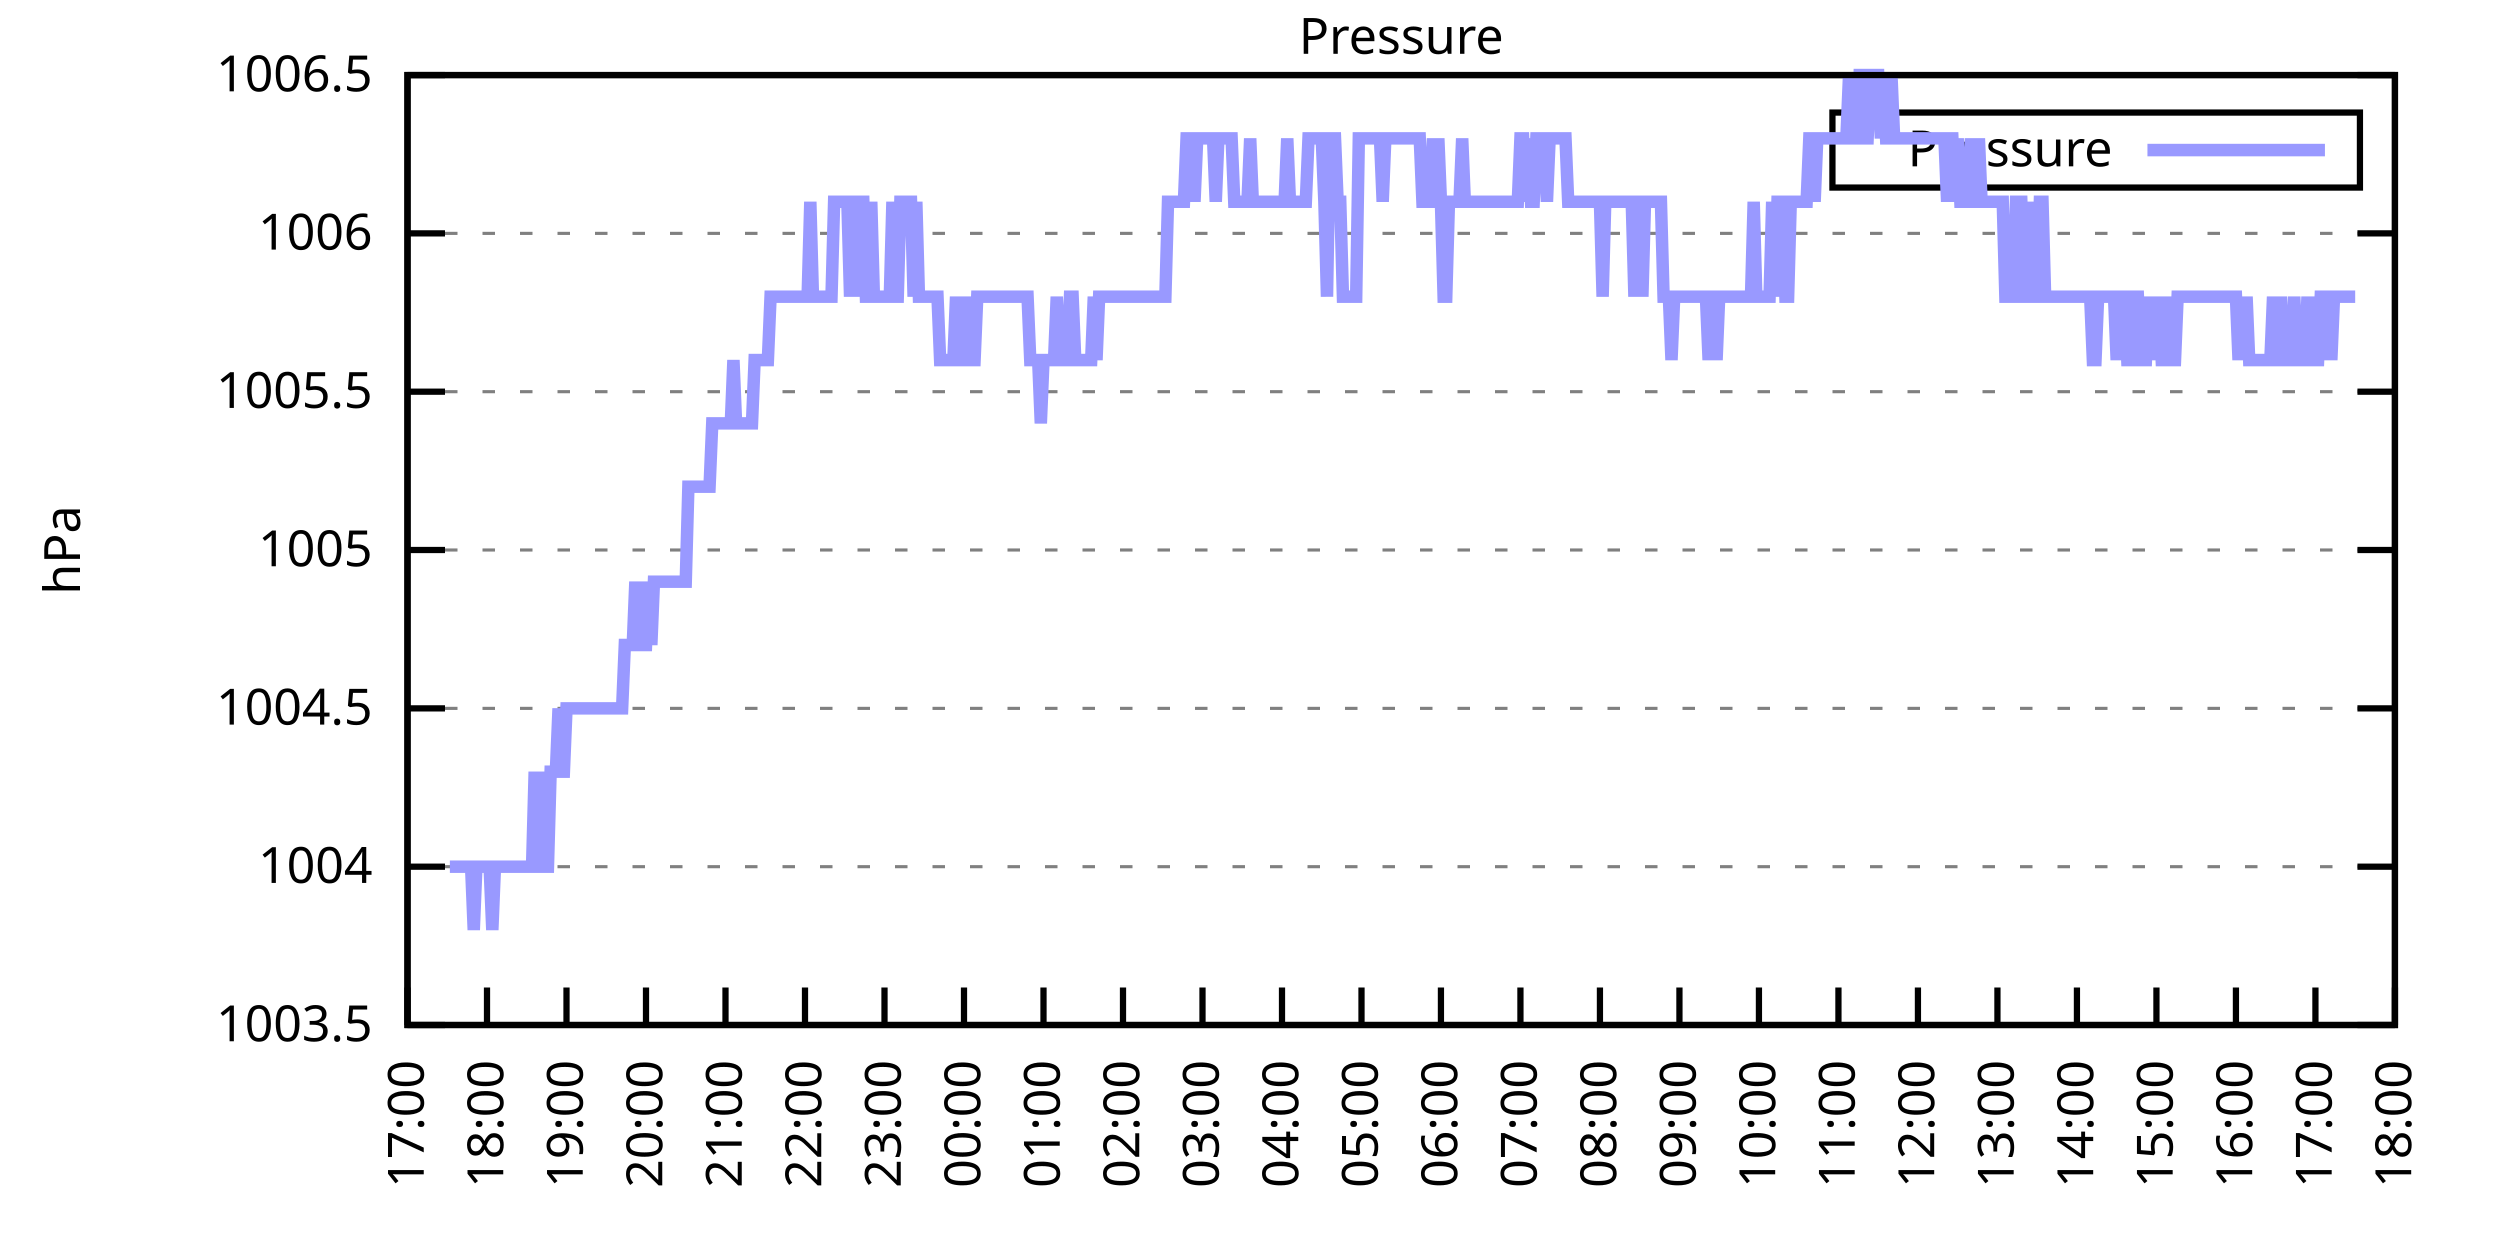
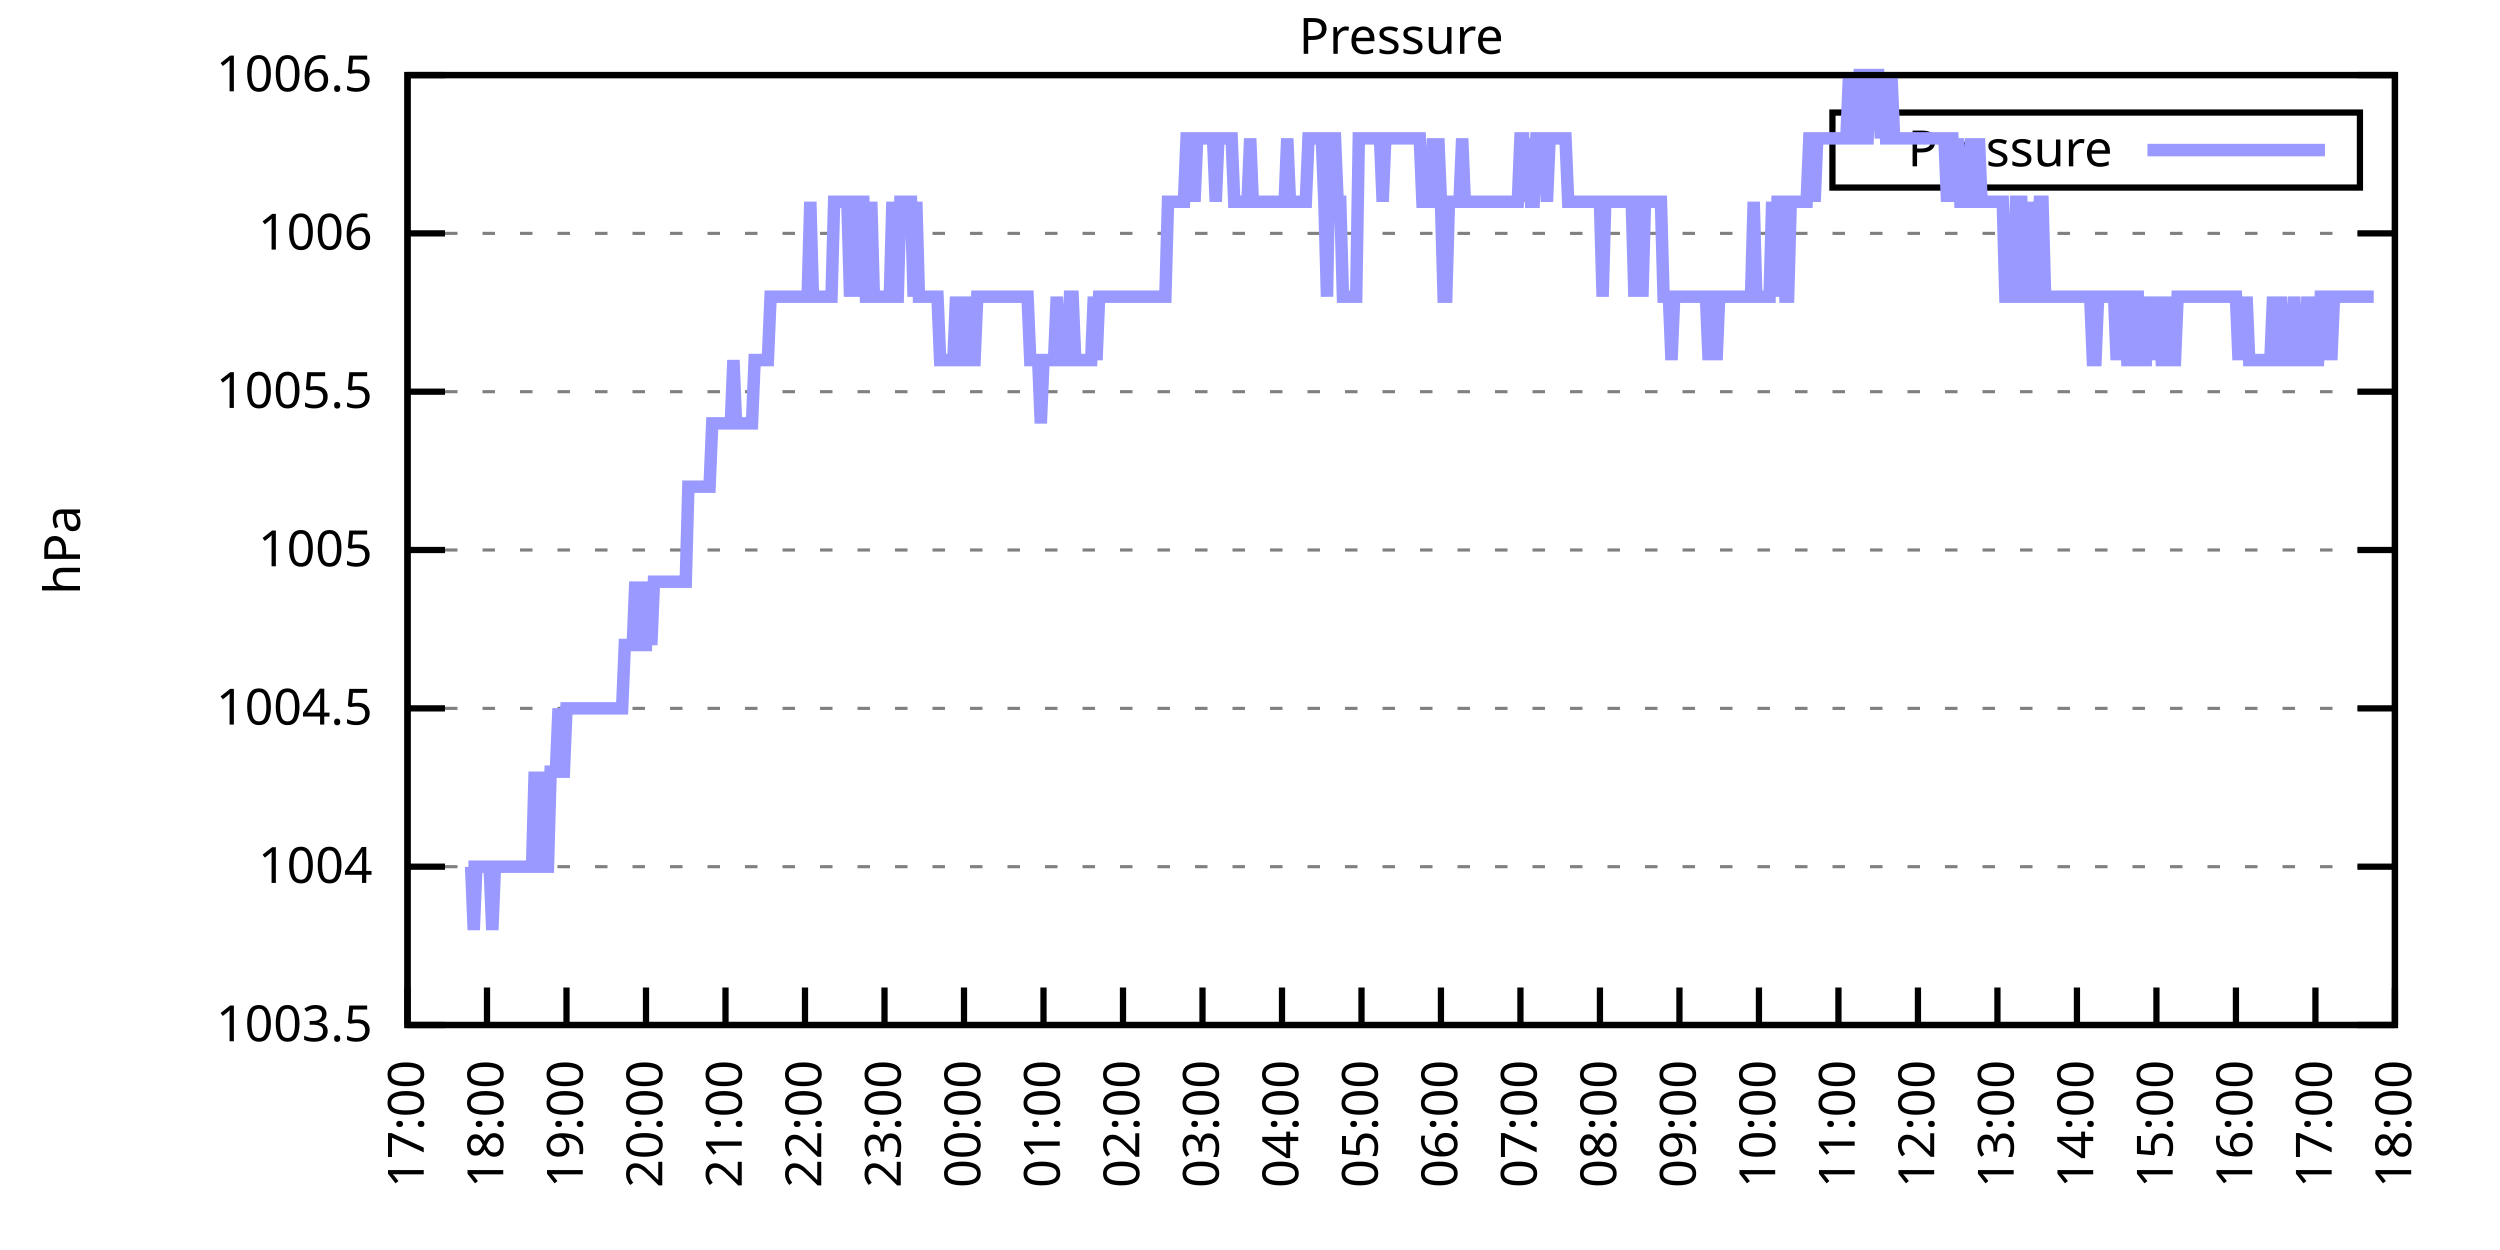
<svg xmlns="http://www.w3.org/2000/svg" xmlns:xlink="http://www.w3.org/1999/xlink" width="400" height="200" viewBox="0 0 400 200">
  <g id="gnuplot_canvas">
    <rect x="0" y="0" width="400" height="200" fill="none" />
    <defs>
      <circle id="gpDot" r="0.5" stroke-width="0.5" stroke="currentColor" />
      <path id="gpPt0" stroke-width="0.333" stroke="currentColor" d="M-1,0 h2 M0,-1 v2" />
      <path id="gpPt1" stroke-width="0.333" stroke="currentColor" d="M-1,-1 L1,1 M1,-1 L-1,1" />
      <path id="gpPt2" stroke-width="0.333" stroke="currentColor" d="M-1,0 L1,0 M0,-1 L0,1 M-1,-1 L1,1 M-1,1 L1,-1" />
      <rect id="gpPt3" stroke-width="0.333" stroke="currentColor" x="-1" y="-1" width="2" height="2" />
      <rect id="gpPt4" stroke-width="0.333" stroke="currentColor" fill="currentColor" x="-1" y="-1" width="2" height="2" />
      <circle id="gpPt5" stroke-width="0.333" stroke="currentColor" cx="0" cy="0" r="1" />
      <use xlink:href="#gpPt5" id="gpPt6" fill="currentColor" stroke="none" />
      <path id="gpPt7" stroke-width="0.333" stroke="currentColor" d="M0,-1.33 L-1.33,0.67 L1.33,0.67 z" />
      <use xlink:href="#gpPt7" id="gpPt8" fill="currentColor" stroke="none" />
      <use xlink:href="#gpPt7" id="gpPt9" stroke="currentColor" transform="rotate(180)" />
      <use xlink:href="#gpPt9" id="gpPt10" fill="currentColor" stroke="none" />
      <use xlink:href="#gpPt3" id="gpPt11" stroke="currentColor" transform="rotate(45)" />
      <use xlink:href="#gpPt11" id="gpPt12" fill="currentColor" stroke="none" />
      <path id="gpPt13" stroke-width="0.333" stroke="currentColor" d="M0,1.330 L1.265,0.411 L0.782,-1.067 L-0.782,-1.076 L-1.265,0.411 z" />
      <use xlink:href="#gpPt13" id="gpPt14" fill="currentColor" stroke="none" />
      <filter id="textbox" filterUnits="objectBoundingBox" x="0" y="0" height="1" width="1">
        <feFlood flood-color="white" flood-opacity="1" result="bgnd" />
        <feComposite in="SourceGraphic" in2="bgnd" operator="atop" />
      </filter>
      <filter id="greybox" filterUnits="objectBoundingBox" x="0" y="0" height="1" width="1">
        <feFlood flood-color="lightgrey" flood-opacity="1" result="grey" />
        <feComposite in="SourceGraphic" in2="grey" operator="atop" />
      </filter>
    </defs>
    <g fill="none" color="white" stroke="currentColor" stroke-width="1.00" stroke-linecap="butt" stroke-linejoin="miter">
</g>
    <g fill="none" color="black" stroke="currentColor" stroke-width="1.00" stroke-linecap="butt" stroke-linejoin="miter">
      <g stroke="none" shape-rendering="crispEdges">
        <polygon fill="rgb(255, 255, 255)" points="65.20,164.00 383.18,164.00 383.18,12.02 65.20,12.02 " />
      </g>
    </g>
    <g fill="none" color="black" stroke="currentColor" stroke-width="1.00" stroke-linecap="butt" stroke-linejoin="miter">
</g>
    <g fill="none" color="black" stroke="black" stroke-width="0.50" stroke-linecap="butt" stroke-linejoin="miter">
</g>
    <g fill="none" color="gray" stroke="currentColor" stroke-width="0.50" stroke-linecap="butt" stroke-linejoin="miter">
      <path stroke="gray" stroke-dasharray="2,4" class="gridline" d="M65.20,164.00 L383.19,164.00  " />
    </g>
    <g fill="none" color="gray" stroke="gray" stroke-width="1.00" stroke-linecap="butt" stroke-linejoin="miter">
</g>
    <g fill="none" color="black" stroke="currentColor" stroke-width="1.00" stroke-linecap="butt" stroke-linejoin="miter">
      <path stroke="black" d="M65.20,164.00 L71.20,164.00 M383.19,164.00 L377.19,164.00  " />
      <g transform="translate(59.60,166.60)" stroke="none" fill="black" font-family="Sans" font-size="8.00" text-anchor="end">
        <text>
          <tspan font-family="Sans"> 1003.5</tspan>
        </text>
      </g>
    </g>
    <g fill="none" color="black" stroke="currentColor" stroke-width="1.00" stroke-linecap="butt" stroke-linejoin="miter">
</g>
    <g fill="none" color="black" stroke="black" stroke-width="0.50" stroke-linecap="butt" stroke-linejoin="miter">
</g>
    <g fill="none" color="gray" stroke="currentColor" stroke-width="0.50" stroke-linecap="butt" stroke-linejoin="miter">
      <path stroke="gray" stroke-dasharray="2,4" class="gridline" d="M65.20,138.67 L383.19,138.67  " />
    </g>
    <g fill="none" color="gray" stroke="gray" stroke-width="1.00" stroke-linecap="butt" stroke-linejoin="miter">
</g>
    <g fill="none" color="black" stroke="currentColor" stroke-width="1.00" stroke-linecap="butt" stroke-linejoin="miter">
      <path stroke="black" d="M65.20,138.67 L71.20,138.67 M383.19,138.67 L377.19,138.67  " />
      <g transform="translate(59.60,141.27)" stroke="none" fill="black" font-family="Sans" font-size="8.00" text-anchor="end">
        <text>
          <tspan font-family="Sans"> 1004</tspan>
        </text>
      </g>
    </g>
    <g fill="none" color="black" stroke="currentColor" stroke-width="1.00" stroke-linecap="butt" stroke-linejoin="miter">
</g>
    <g fill="none" color="black" stroke="black" stroke-width="0.50" stroke-linecap="butt" stroke-linejoin="miter">
</g>
    <g fill="none" color="gray" stroke="currentColor" stroke-width="0.50" stroke-linecap="butt" stroke-linejoin="miter">
      <path stroke="gray" stroke-dasharray="2,4" class="gridline" d="M65.20,113.34 L383.19,113.34  " />
    </g>
    <g fill="none" color="gray" stroke="gray" stroke-width="1.00" stroke-linecap="butt" stroke-linejoin="miter">
</g>
    <g fill="none" color="black" stroke="currentColor" stroke-width="1.00" stroke-linecap="butt" stroke-linejoin="miter">
      <path stroke="black" d="M65.20,113.34 L71.20,113.34 M383.19,113.34 L377.19,113.34  " />
      <g transform="translate(59.60,115.94)" stroke="none" fill="black" font-family="Sans" font-size="8.00" text-anchor="end">
        <text>
          <tspan font-family="Sans"> 1004.5</tspan>
        </text>
      </g>
    </g>
    <g fill="none" color="black" stroke="currentColor" stroke-width="1.00" stroke-linecap="butt" stroke-linejoin="miter">
</g>
    <g fill="none" color="black" stroke="black" stroke-width="0.50" stroke-linecap="butt" stroke-linejoin="miter">
</g>
    <g fill="none" color="gray" stroke="currentColor" stroke-width="0.50" stroke-linecap="butt" stroke-linejoin="miter">
      <path stroke="gray" stroke-dasharray="2,4" class="gridline" d="M65.20,88.00 L383.19,88.00  " />
    </g>
    <g fill="none" color="gray" stroke="gray" stroke-width="1.00" stroke-linecap="butt" stroke-linejoin="miter">
</g>
    <g fill="none" color="black" stroke="currentColor" stroke-width="1.00" stroke-linecap="butt" stroke-linejoin="miter">
      <path stroke="black" d="M65.20,88.00 L71.20,88.00 M383.19,88.00 L377.19,88.00  " />
      <g transform="translate(59.60,90.60)" stroke="none" fill="black" font-family="Sans" font-size="8.00" text-anchor="end">
        <text>
          <tspan font-family="Sans"> 1005</tspan>
        </text>
      </g>
    </g>
    <g fill="none" color="black" stroke="currentColor" stroke-width="1.00" stroke-linecap="butt" stroke-linejoin="miter">
</g>
    <g fill="none" color="black" stroke="black" stroke-width="0.50" stroke-linecap="butt" stroke-linejoin="miter">
</g>
    <g fill="none" color="gray" stroke="currentColor" stroke-width="0.50" stroke-linecap="butt" stroke-linejoin="miter">
      <path stroke="gray" stroke-dasharray="2,4" class="gridline" d="M65.20,62.67 L383.19,62.67  " />
    </g>
    <g fill="none" color="gray" stroke="gray" stroke-width="1.00" stroke-linecap="butt" stroke-linejoin="miter">
</g>
    <g fill="none" color="black" stroke="currentColor" stroke-width="1.00" stroke-linecap="butt" stroke-linejoin="miter">
      <path stroke="black" d="M65.20,62.67 L71.20,62.67 M383.19,62.67 L377.19,62.67  " />
      <g transform="translate(59.60,65.27)" stroke="none" fill="black" font-family="Sans" font-size="8.00" text-anchor="end">
        <text>
          <tspan font-family="Sans"> 1005.5</tspan>
        </text>
      </g>
    </g>
    <g fill="none" color="black" stroke="currentColor" stroke-width="1.00" stroke-linecap="butt" stroke-linejoin="miter">
</g>
    <g fill="none" color="black" stroke="black" stroke-width="0.50" stroke-linecap="butt" stroke-linejoin="miter">
</g>
    <g fill="none" color="gray" stroke="currentColor" stroke-width="0.50" stroke-linecap="butt" stroke-linejoin="miter">
      <path stroke="gray" stroke-dasharray="2,4" class="gridline" d="M65.20,37.34 L383.19,37.34  " />
    </g>
    <g fill="none" color="gray" stroke="gray" stroke-width="1.00" stroke-linecap="butt" stroke-linejoin="miter">
</g>
    <g fill="none" color="black" stroke="currentColor" stroke-width="1.00" stroke-linecap="butt" stroke-linejoin="miter">
      <path stroke="black" d="M65.20,37.34 L71.20,37.34 M383.19,37.34 L377.19,37.34  " />
      <g transform="translate(59.60,39.94)" stroke="none" fill="black" font-family="Sans" font-size="8.00" text-anchor="end">
        <text>
          <tspan font-family="Sans"> 1006</tspan>
        </text>
      </g>
    </g>
    <g fill="none" color="black" stroke="currentColor" stroke-width="1.00" stroke-linecap="butt" stroke-linejoin="miter">
</g>
    <g fill="none" color="black" stroke="black" stroke-width="0.50" stroke-linecap="butt" stroke-linejoin="miter">
</g>
    <g fill="none" color="gray" stroke="currentColor" stroke-width="0.50" stroke-linecap="butt" stroke-linejoin="miter">
      <path stroke="gray" stroke-dasharray="2,4" class="gridline" d="M65.20,12.01 L383.19,12.01  " />
    </g>
    <g fill="none" color="gray" stroke="gray" stroke-width="1.00" stroke-linecap="butt" stroke-linejoin="miter">
</g>
    <g fill="none" color="black" stroke="currentColor" stroke-width="1.00" stroke-linecap="butt" stroke-linejoin="miter">
      <path stroke="black" d="M65.20,12.01 L71.20,12.01 M383.19,12.01 L377.19,12.01  " />
      <g transform="translate(59.60,14.61)" stroke="none" fill="black" font-family="Sans" font-size="8.00" text-anchor="end">
        <text>
          <tspan font-family="Sans"> 1006.5</tspan>
        </text>
      </g>
    </g>
    <g fill="none" color="black" stroke="currentColor" stroke-width="1.00" stroke-linecap="butt" stroke-linejoin="miter">
      <path stroke="black" d="M65.20,164.00 L65.20,158.00  " />
      <g transform="translate(67.80,169.60) rotate(270.00)" stroke="none" fill="black" font-family="Sans" font-size="8.00" text-anchor="end">
        <text>
          <tspan font-family="Sans">17:00</tspan>
        </text>
      </g>
    </g>
    <g fill="none" color="black" stroke="currentColor" stroke-width="1.00" stroke-linecap="butt" stroke-linejoin="miter">
      <path stroke="black" d="M77.92,164.00 L77.92,158.00  " />
      <g transform="translate(80.52,169.60) rotate(270.00)" stroke="none" fill="black" font-family="Sans" font-size="8.00" text-anchor="end">
        <text>
          <tspan font-family="Sans">18:00</tspan>
        </text>
      </g>
    </g>
    <g fill="none" color="black" stroke="currentColor" stroke-width="1.00" stroke-linecap="butt" stroke-linejoin="miter">
      <path stroke="black" d="M90.64,164.00 L90.64,158.00  " />
      <g transform="translate(93.24,169.60) rotate(270.00)" stroke="none" fill="black" font-family="Sans" font-size="8.00" text-anchor="end">
        <text>
          <tspan font-family="Sans">19:00</tspan>
        </text>
      </g>
    </g>
    <g fill="none" color="black" stroke="currentColor" stroke-width="1.00" stroke-linecap="butt" stroke-linejoin="miter">
      <path stroke="black" d="M103.36,164.00 L103.36,158.00  " />
      <g transform="translate(105.96,169.60) rotate(270.00)" stroke="none" fill="black" font-family="Sans" font-size="8.00" text-anchor="end">
        <text>
          <tspan font-family="Sans">20:00</tspan>
        </text>
      </g>
    </g>
    <g fill="none" color="black" stroke="currentColor" stroke-width="1.00" stroke-linecap="butt" stroke-linejoin="miter">
      <path stroke="black" d="M116.08,164.00 L116.08,158.00  " />
      <g transform="translate(118.68,169.60) rotate(270.00)" stroke="none" fill="black" font-family="Sans" font-size="8.00" text-anchor="end">
        <text>
          <tspan font-family="Sans">21:00</tspan>
        </text>
      </g>
    </g>
    <g fill="none" color="black" stroke="currentColor" stroke-width="1.00" stroke-linecap="butt" stroke-linejoin="miter">
      <path stroke="black" d="M128.80,164.00 L128.80,158.00  " />
      <g transform="translate(131.40,169.60) rotate(270.00)" stroke="none" fill="black" font-family="Sans" font-size="8.00" text-anchor="end">
        <text>
          <tspan font-family="Sans">22:00</tspan>
        </text>
      </g>
    </g>
    <g fill="none" color="black" stroke="currentColor" stroke-width="1.00" stroke-linecap="butt" stroke-linejoin="miter">
      <path stroke="black" d="M141.52,164.00 L141.52,158.00  " />
      <g transform="translate(144.12,169.60) rotate(270.00)" stroke="none" fill="black" font-family="Sans" font-size="8.00" text-anchor="end">
        <text>
          <tspan font-family="Sans">23:00</tspan>
        </text>
      </g>
    </g>
    <g fill="none" color="black" stroke="currentColor" stroke-width="1.00" stroke-linecap="butt" stroke-linejoin="miter">
      <path stroke="black" d="M154.24,164.00 L154.24,158.00  " />
      <g transform="translate(156.84,169.60) rotate(270.00)" stroke="none" fill="black" font-family="Sans" font-size="8.00" text-anchor="end">
        <text>
          <tspan font-family="Sans">00:00</tspan>
        </text>
      </g>
    </g>
    <g fill="none" color="black" stroke="currentColor" stroke-width="1.00" stroke-linecap="butt" stroke-linejoin="miter">
      <path stroke="black" d="M166.96,164.00 L166.96,158.00  " />
      <g transform="translate(169.56,169.60) rotate(270.00)" stroke="none" fill="black" font-family="Sans" font-size="8.00" text-anchor="end">
        <text>
          <tspan font-family="Sans">01:00</tspan>
        </text>
      </g>
    </g>
    <g fill="none" color="black" stroke="currentColor" stroke-width="1.00" stroke-linecap="butt" stroke-linejoin="miter">
      <path stroke="black" d="M179.68,164.00 L179.68,158.00  " />
      <g transform="translate(182.28,169.60) rotate(270.00)" stroke="none" fill="black" font-family="Sans" font-size="8.00" text-anchor="end">
        <text>
          <tspan font-family="Sans">02:00</tspan>
        </text>
      </g>
    </g>
    <g fill="none" color="black" stroke="currentColor" stroke-width="1.00" stroke-linecap="butt" stroke-linejoin="miter">
      <path stroke="black" d="M192.40,164.00 L192.40,158.00  " />
      <g transform="translate(195.00,169.60) rotate(270.00)" stroke="none" fill="black" font-family="Sans" font-size="8.00" text-anchor="end">
        <text>
          <tspan font-family="Sans">03:00</tspan>
        </text>
      </g>
    </g>
    <g fill="none" color="black" stroke="currentColor" stroke-width="1.00" stroke-linecap="butt" stroke-linejoin="miter">
      <path stroke="black" d="M205.12,164.00 L205.12,158.00  " />
      <g transform="translate(207.72,169.60) rotate(270.00)" stroke="none" fill="black" font-family="Sans" font-size="8.00" text-anchor="end">
        <text>
          <tspan font-family="Sans">04:00</tspan>
        </text>
      </g>
    </g>
    <g fill="none" color="black" stroke="currentColor" stroke-width="1.00" stroke-linecap="butt" stroke-linejoin="miter">
      <path stroke="black" d="M217.84,164.00 L217.84,158.00  " />
      <g transform="translate(220.44,169.60) rotate(270.00)" stroke="none" fill="black" font-family="Sans" font-size="8.00" text-anchor="end">
        <text>
          <tspan font-family="Sans">05:00</tspan>
        </text>
      </g>
    </g>
    <g fill="none" color="black" stroke="currentColor" stroke-width="1.00" stroke-linecap="butt" stroke-linejoin="miter">
      <path stroke="black" d="M230.55,164.00 L230.55,158.00  " />
      <g transform="translate(233.15,169.60) rotate(270.00)" stroke="none" fill="black" font-family="Sans" font-size="8.00" text-anchor="end">
        <text>
          <tspan font-family="Sans">06:00</tspan>
        </text>
      </g>
    </g>
    <g fill="none" color="black" stroke="currentColor" stroke-width="1.00" stroke-linecap="butt" stroke-linejoin="miter">
      <path stroke="black" d="M243.27,164.00 L243.27,158.00  " />
      <g transform="translate(245.87,169.60) rotate(270.00)" stroke="none" fill="black" font-family="Sans" font-size="8.00" text-anchor="end">
        <text>
          <tspan font-family="Sans">07:00</tspan>
        </text>
      </g>
    </g>
    <g fill="none" color="black" stroke="currentColor" stroke-width="1.00" stroke-linecap="butt" stroke-linejoin="miter">
      <path stroke="black" d="M255.99,164.00 L255.99,158.00  " />
      <g transform="translate(258.59,169.60) rotate(270.00)" stroke="none" fill="black" font-family="Sans" font-size="8.00" text-anchor="end">
        <text>
          <tspan font-family="Sans">08:00</tspan>
        </text>
      </g>
    </g>
    <g fill="none" color="black" stroke="currentColor" stroke-width="1.00" stroke-linecap="butt" stroke-linejoin="miter">
      <path stroke="black" d="M268.71,164.00 L268.71,158.00  " />
      <g transform="translate(271.31,169.60) rotate(270.00)" stroke="none" fill="black" font-family="Sans" font-size="8.00" text-anchor="end">
        <text>
          <tspan font-family="Sans">09:00</tspan>
        </text>
      </g>
    </g>
    <g fill="none" color="black" stroke="currentColor" stroke-width="1.00" stroke-linecap="butt" stroke-linejoin="miter">
      <path stroke="black" d="M281.43,164.00 L281.43,158.00  " />
      <g transform="translate(284.03,169.60) rotate(270.00)" stroke="none" fill="black" font-family="Sans" font-size="8.00" text-anchor="end">
        <text>
          <tspan font-family="Sans">10:00</tspan>
        </text>
      </g>
    </g>
    <g fill="none" color="black" stroke="currentColor" stroke-width="1.00" stroke-linecap="butt" stroke-linejoin="miter">
      <path stroke="black" d="M294.15,164.00 L294.15,158.00  " />
      <g transform="translate(296.75,169.60) rotate(270.00)" stroke="none" fill="black" font-family="Sans" font-size="8.00" text-anchor="end">
        <text>
          <tspan font-family="Sans">11:00</tspan>
        </text>
      </g>
    </g>
    <g fill="none" color="black" stroke="currentColor" stroke-width="1.00" stroke-linecap="butt" stroke-linejoin="miter">
      <path stroke="black" d="M306.87,164.00 L306.87,158.00  " />
      <g transform="translate(309.47,169.60) rotate(270.00)" stroke="none" fill="black" font-family="Sans" font-size="8.00" text-anchor="end">
        <text>
          <tspan font-family="Sans">12:00</tspan>
        </text>
      </g>
    </g>
    <g fill="none" color="black" stroke="currentColor" stroke-width="1.00" stroke-linecap="butt" stroke-linejoin="miter">
      <path stroke="black" d="M319.59,164.00 L319.59,158.00  " />
      <g transform="translate(322.19,169.60) rotate(270.00)" stroke="none" fill="black" font-family="Sans" font-size="8.00" text-anchor="end">
        <text>
          <tspan font-family="Sans">13:00</tspan>
        </text>
      </g>
    </g>
    <g fill="none" color="black" stroke="currentColor" stroke-width="1.00" stroke-linecap="butt" stroke-linejoin="miter">
      <path stroke="black" d="M332.31,164.00 L332.31,158.00  " />
      <g transform="translate(334.91,169.60) rotate(270.00)" stroke="none" fill="black" font-family="Sans" font-size="8.00" text-anchor="end">
        <text>
          <tspan font-family="Sans">14:00</tspan>
        </text>
      </g>
    </g>
    <g fill="none" color="black" stroke="currentColor" stroke-width="1.00" stroke-linecap="butt" stroke-linejoin="miter">
      <path stroke="black" d="M345.03,164.00 L345.03,158.00  " />
      <g transform="translate(347.63,169.60) rotate(270.00)" stroke="none" fill="black" font-family="Sans" font-size="8.00" text-anchor="end">
        <text>
          <tspan font-family="Sans">15:00</tspan>
        </text>
      </g>
    </g>
    <g fill="none" color="black" stroke="currentColor" stroke-width="1.00" stroke-linecap="butt" stroke-linejoin="miter">
      <path stroke="black" d="M357.75,164.00 L357.75,158.00  " />
      <g transform="translate(360.35,169.60) rotate(270.00)" stroke="none" fill="black" font-family="Sans" font-size="8.00" text-anchor="end">
        <text>
          <tspan font-family="Sans">16:00</tspan>
        </text>
      </g>
    </g>
    <g fill="none" color="black" stroke="currentColor" stroke-width="1.00" stroke-linecap="butt" stroke-linejoin="miter">
      <path stroke="black" d="M370.47,164.00 L370.47,158.00  " />
      <g transform="translate(373.07,169.60) rotate(270.00)" stroke="none" fill="black" font-family="Sans" font-size="8.00" text-anchor="end">
        <text>
          <tspan font-family="Sans">17:00</tspan>
        </text>
      </g>
    </g>
    <g fill="none" color="black" stroke="currentColor" stroke-width="1.00" stroke-linecap="butt" stroke-linejoin="miter">
      <path stroke="black" d="M383.19,164.00 L383.19,158.00  " />
      <g transform="translate(385.79,169.60) rotate(270.00)" stroke="none" fill="black" font-family="Sans" font-size="8.00" text-anchor="end">
        <text>
          <tspan font-family="Sans">18:00</tspan>
        </text>
      </g>
    </g>
    <g fill="none" color="black" stroke="currentColor" stroke-width="1.00" stroke-linecap="butt" stroke-linejoin="miter">
</g>
    <g fill="none" color="black" stroke="currentColor" stroke-width="1.00" stroke-linecap="butt" stroke-linejoin="miter">
      <path stroke="black" d="M65.20,12.01 L65.20,164.00 L383.19,164.00 L383.19,12.01 L65.20,12.01 Z  " />
    </g>
    <g fill="none" color="black" stroke="currentColor" stroke-width="1.00" stroke-linecap="butt" stroke-linejoin="miter">
</g>
    <g fill="none" color="black" stroke="currentColor" stroke-width="1.00" stroke-linecap="butt" stroke-linejoin="miter">
      <path stroke="black" d="M293.19,30.01 L293.19,18.01 L377.59,18.01 L377.59,30.01 L293.19,30.01 Z  " />
    </g>
    <g id="Pressure_plot_1">
      <g fill="none" color="white" stroke="black" stroke-width="2.00" stroke-linecap="butt" stroke-linejoin="miter">
</g>
      <g fill="none" color="black" stroke="currentColor" stroke-width="2.00" stroke-linecap="butt" stroke-linejoin="miter">
        <g transform="translate(337.99,26.61)" stroke="none" fill="black" font-family="Sans" font-size="8.00" text-anchor="end">
          <text>
            <tspan font-family="Sans">Pressure</tspan>
          </text>
        </g>
      </g>
      <g fill="none" color="black" stroke="currentColor" stroke-width="2.00" stroke-linecap="butt" stroke-linejoin="miter">
-         <path stroke="rgb(153, 153, 255)" d="M343.59,24.01 L371.99,24.01 M71.98,138.67 L72.41,138.67 L72.83,138.67 L73.26,138.67 L73.68,138.67 L74.10,138.67   L74.53,138.67 L74.95,138.67 L75.38,138.67 L75.80,148.80 L76.22,138.67 L76.65,138.67 L77.07,138.67 L77.50,138.67   L77.92,138.67 L78.34,138.67 L78.77,148.80 L79.19,138.67 L79.62,138.67 L80.04,138.67 L80.46,138.67 L80.89,138.67   L81.31,138.67 L81.74,138.67 L82.16,138.67 L82.58,138.67 L83.01,138.67 L83.43,138.67 L83.86,138.67 L84.28,138.67   L84.70,138.67 L85.13,138.67 L85.55,123.47 L85.98,138.67 L86.40,138.67 L86.82,123.47 L87.25,138.67 L87.67,138.67   L88.10,123.47 L88.52,123.47 L88.94,123.47 L89.37,113.34 L89.79,123.47 L90.22,123.47 L90.64,113.34 L91.06,113.34   L91.49,113.34 L91.91,113.34 L92.34,113.34 L92.76,113.34 L93.18,113.34 L93.61,113.34 L94.03,113.34 L94.46,113.34   L94.88,113.34 L95.30,113.34 L95.73,113.34 L96.15,113.34 L96.58,113.34 L97.00,113.34 L97.42,113.34 L97.85,113.34   L98.27,113.34 L98.69,113.34 L99.12,113.34 L99.54,113.34 L99.97,103.20 L100.39,103.20 L100.81,103.20 L101.24,103.20   L101.66,93.07 L102.09,103.20 L102.51,93.07 L102.93,103.20 L103.36,103.20 L103.78,93.07 L104.21,103.20 L104.63,93.07   L105.05,93.07 L105.48,93.07 L105.90,93.07 L106.33,93.07 L106.75,93.07 L107.17,93.07 L107.60,93.07 L108.02,93.07   L108.45,93.07 L108.87,93.07 L109.29,93.07 L109.72,93.07 L110.14,77.87 L110.57,77.87 L110.99,77.87 L111.41,77.87   L111.84,77.87 L112.26,77.87 L112.69,77.87 L113.11,77.87 L113.53,77.87 L113.96,67.74 L114.38,67.74 L114.81,67.74   L115.23,67.74 L115.65,67.74 L116.08,67.74 L116.50,67.74 L116.93,67.74 L117.35,57.61 L117.77,67.74 L118.20,67.74   L118.62,67.74 L119.05,67.74 L119.47,67.74 L119.89,67.74 L120.32,67.74 L120.74,57.61 L121.17,57.61 L121.59,57.61   L122.01,57.61 L122.44,57.61 L122.86,57.61 L123.29,47.47 L123.71,47.47 L124.13,47.47 L124.56,47.47 L124.98,47.47   L125.41,47.47 L125.83,47.47 L126.25,47.47 L126.68,47.47 L127.10,47.47 L127.53,47.47 L127.95,47.47 L128.37,47.47   L128.80,47.47 L129.22,47.47 L129.65,32.28 L130.07,47.47 L130.49,47.47 L130.92,47.47 L131.34,47.47 L131.77,47.47   L132.19,47.47 L132.61,47.47 L133.04,47.47 L133.46,32.28 L133.89,32.28 L134.31,32.28 L134.73,32.28 L135.16,32.28   L135.58,32.28 L136.01,47.47 L136.43,32.28 L136.85,32.28 L137.28,47.47 L137.70,32.28 L138.13,32.28 L138.55,47.47   L138.97,47.47 L139.40,32.28 L139.82,47.47 L140.25,47.47 L140.67,47.47 L141.09,47.47 L141.52,47.47 L141.94,47.47   L142.37,47.47 L142.79,32.28 L143.21,47.47 L143.64,47.47 L144.06,32.28 L144.49,32.28 L144.91,32.28 L145.33,32.28   L145.76,32.28 L146.18,47.47 L146.61,32.28 L147.03,47.47 L147.45,47.47 L147.88,47.47 L148.30,47.47 L148.73,47.47   L149.15,47.47 L149.57,47.47 L150.00,47.47 L150.42,57.61 L150.85,57.61 L151.27,57.61 L151.69,57.61 L152.12,57.61   L152.54,57.61 L152.97,47.47 L153.39,57.61 L153.81,57.61 L154.24,47.47 L154.66,57.61 L155.09,47.47 L155.51,57.61   L155.93,57.61 L156.36,47.47 L156.78,47.47 L157.21,47.47 L157.63,47.47 L158.05,47.47 L158.48,47.47 L158.90,47.47   L159.33,47.47 L159.75,47.47 L160.17,47.47 L160.60,47.47 L161.02,47.47 L161.44,47.47 L161.87,47.47 L162.29,47.47   L162.72,47.47 L163.14,47.47 L163.56,47.47 L163.99,47.47 L164.41,47.47 L164.84,57.61 L165.26,57.61 L165.68,57.61   L166.11,57.61 L166.53,67.74 L166.96,57.61 L167.38,57.61 L167.80,57.61 L168.23,57.61 L168.65,57.61 L169.08,47.47   L169.50,57.61 L169.92,57.61 L170.35,57.61 L170.77,57.61 L171.20,47.47 L171.62,47.47 L172.04,57.61 L172.47,57.61   L172.89,57.61 L173.32,57.61 L173.74,57.61 L174.16,57.61 L174.59,57.61 L175.01,47.47 L175.44,57.61 L175.86,47.47   L176.28,47.47 L176.71,47.47 L177.13,47.47 L177.56,47.47 L177.98,47.47 L178.40,47.47 L178.83,47.47 L179.25,47.47   L179.68,47.47 L180.10,47.47 L180.52,47.47 L180.95,47.47 L181.37,47.47 L181.80,47.47 L182.22,47.47 L182.64,47.47   L183.07,47.47 L183.49,47.47 L183.92,47.47 L184.34,47.47 L184.76,47.47 L185.19,47.47 L185.61,47.47 L186.04,47.47   L186.46,47.47 L186.88,32.28 L187.31,32.28 L187.73,32.28 L188.16,32.28 L188.58,32.28 L189.00,32.28 L189.43,32.28   L189.85,22.14 L190.28,22.14 L190.70,22.14 L191.12,32.28 L191.55,22.14 L191.97,22.14 L192.40,22.14 L192.82,22.14   L193.24,22.14 L193.67,22.14 L194.09,22.14 L194.52,32.28 L194.94,22.14 L195.36,22.14 L195.79,22.14 L196.21,22.14   L196.64,22.14 L197.06,22.14 L197.48,32.28 L197.91,32.28 L198.33,32.28 L198.76,32.28 L199.18,32.28 L199.60,32.28   L200.03,22.14 L200.45,32.28 L200.88,32.28 L201.30,32.28 L201.72,32.28 L202.15,32.28 L202.57,32.28 L203.00,32.28   L203.42,32.28 L203.84,32.28 L204.27,32.28 L204.69,32.28 L205.12,32.28 L205.54,32.28 L205.96,22.14 L206.39,32.28   L206.81,32.28 L207.24,32.28 L207.66,32.28 L208.08,32.28 L208.51,32.28 L208.93,32.28 L209.36,22.14 L209.78,22.14   L210.20,22.14 L210.63,22.14 L211.05,22.14 L211.48,22.14 L211.90,32.28 L212.32,47.47 L212.75,22.14 L213.17,22.14   L213.60,22.14 L214.02,32.28 L214.44,32.28 L214.87,47.47 L215.29,47.47 L215.72,47.47 L216.14,47.47 L216.56,47.47   L216.99,47.47 L217.41,22.14 L217.84,22.14 L218.26,22.14 L218.68,22.14 L219.11,22.14 L219.53,22.14 L219.96,22.14   L220.38,22.14 L220.80,22.14 L221.23,32.28 L221.65,22.14 L222.08,22.14 L222.50,22.14 L222.92,22.14 L223.35,22.14   L223.77,22.14 L224.20,22.14 L224.62,22.14 L225.04,22.14 L225.47,22.14 L225.89,22.14 L226.31,22.14 L226.74,22.14   L227.16,22.14 L227.59,32.28 L228.01,32.28 L228.43,32.28 L228.86,32.28 L229.28,22.14 L229.71,32.28 L230.13,22.14   L230.55,32.28 L230.98,47.47 L231.40,47.47 L231.83,32.28 L232.25,32.28 L232.67,32.28 L233.10,32.28 L233.52,32.28   L233.95,22.14 L234.37,32.28 L234.79,32.28 L235.22,32.28 L235.64,32.28 L236.07,32.28 L236.49,32.28 L236.91,32.28   L237.34,32.28 L237.76,32.28 L238.19,32.28 L238.61,32.28 L239.03,32.28 L239.46,32.28 L239.88,32.28 L240.31,32.28   L240.73,32.28 L241.15,32.28 L241.58,32.28 L242.00,32.28 L242.43,32.28 L242.85,32.28 L243.27,22.14 L243.70,22.14   L244.12,32.28 L244.55,22.14 L244.97,32.28 L245.39,32.28 L245.82,22.14 L246.24,22.14 L246.67,22.14 L247.09,22.14   L247.51,32.28 L247.94,22.14 L248.36,22.14 L248.79,22.14 L249.21,22.14 L249.63,22.14 L250.06,22.14 L250.48,22.14   L250.91,32.28 L251.33,32.28 L251.75,32.28 L252.18,32.28 L252.60,32.28 L253.03,32.28 L253.45,32.28 L253.87,32.28   L254.30,32.28 L254.72,32.28 L255.15,32.28 L255.57,32.28 L255.99,32.28 L256.42,47.47 L256.84,32.28 L257.27,32.28   L257.69,32.28 L258.11,32.28 L258.54,32.28 L258.96,32.28 L259.39,32.28 L259.81,32.28 L260.23,32.28 L260.66,32.28   L261.08,32.28 L261.51,47.47 L261.93,32.28 L262.35,32.28 L262.78,47.47 L263.20,32.28 L263.63,32.28 L264.05,32.28   L264.47,32.28 L264.90,32.28 L265.32,32.28 L265.75,32.28 L266.17,47.47 L266.59,47.47 L267.02,47.47 L267.44,57.61   L267.87,47.47 L268.29,47.47 L268.71,47.47 L269.14,47.47 L269.56,47.47 L269.99,47.47 L270.41,47.47 L270.83,47.47   L271.26,47.47 L271.68,47.47 L272.11,47.47 L272.53,47.47 L272.95,47.47 L273.38,57.61 L273.80,47.47 L274.23,47.47   L274.65,57.61 L275.07,47.47 L275.50,47.47 L275.92,47.47 L276.35,47.47 L276.77,47.47 L277.19,47.47 L277.62,47.47   L278.04,47.47 L278.47,47.47 L278.89,47.47 L279.31,47.47 L279.74,47.47 L280.16,47.47 L280.59,32.28 L281.01,47.47   L281.43,47.47 L281.86,47.47 L282.28,47.47 L282.71,47.47 L283.13,47.47 L283.55,32.28 L283.98,47.47 L284.40,32.28   L284.83,32.28 L285.25,32.28 L285.67,47.47 L286.10,47.47 L286.52,32.28 L286.95,32.28 L287.37,32.28 L287.79,32.28   L288.22,32.28 L288.64,32.28 L289.06,32.28 L289.49,22.14 L289.91,22.14 L290.34,32.28 L290.76,22.14 L291.18,22.14   L291.61,22.14 L292.03,22.14 L292.46,22.14 L292.88,22.14 L293.30,22.14 L293.73,22.14 L294.15,22.14 L294.58,22.14   L295.00,22.14 L295.42,22.14 L295.85,12.01 L296.27,22.14 L296.70,22.14 L297.12,22.14 L297.54,12.01 L297.97,12.01   L298.39,22.14 L298.82,22.14 L299.24,12.01 L299.66,12.01 L300.09,12.01 L300.51,12.01 L300.94,22.14 L301.36,12.01   L301.78,22.14 L302.21,22.14 L302.63,12.01 L303.06,22.14 L303.48,22.14 L303.90,22.14 L304.33,22.14 L304.75,22.14   L305.18,22.14 L305.60,22.14 L306.02,22.14 L306.45,22.14 L306.87,22.14 L307.30,22.14 L307.72,22.14 L308.14,22.14   L308.57,22.14 L308.99,22.14 L309.42,22.14 L309.84,22.14 L310.26,22.14 L310.69,22.14 L311.11,22.14 L311.54,32.28   L311.96,22.14 L312.38,22.14 L312.81,32.28 L313.23,22.14 L313.66,32.28 L314.08,32.28 L314.50,32.28 L314.93,32.28   L315.35,22.14 L315.78,32.28 L316.20,32.28 L316.62,22.14 L317.05,32.28 L317.47,32.28 L317.90,32.28 L318.32,32.28   L318.74,32.28 L319.17,32.28 L319.59,32.28 L320.02,32.28 L320.44,32.28 L320.86,47.47 L321.29,47.47 L321.71,47.47   L322.14,47.47 L322.56,32.28 L322.98,32.28 L323.41,32.28 L323.83,47.47 L324.26,47.47 L324.68,47.47 L325.10,32.28   L325.53,47.47 L325.95,47.47 L326.38,32.28 L326.80,32.28 L327.22,47.47 L327.65,47.47 L328.07,47.47 L328.50,47.47   L328.92,47.47 L329.34,47.47 L329.77,47.47 L330.19,47.47 L330.62,47.47 L331.04,47.47 L331.46,47.47 L331.89,47.47   L332.31,47.47 L332.74,47.47 L333.16,47.47 L333.58,47.47 L334.01,47.47 L334.43,47.47 L334.86,57.61 L335.28,57.61   L335.70,47.47 L336.13,47.47 L336.55,47.47 L336.98,47.47 L337.40,47.47 L337.82,47.47 L338.25,47.47 L338.67,57.61   L339.10,47.47 L339.52,47.47 L339.94,47.47 L340.37,57.61 L340.79,57.61 L341.22,57.61 L341.64,47.47 L342.06,47.47   L342.49,57.61 L342.91,57.61 L343.34,57.61 L343.76,47.47 L344.18,57.61 L344.61,47.47 L345.03,57.61 L345.46,47.47   L345.88,57.61 L346.30,57.61 L346.73,47.47 L347.15,57.61 L347.58,57.61 L348.00,57.61 L348.42,47.47 L348.85,47.47   L349.27,47.47 L349.70,47.47 L350.12,47.47 L350.54,47.47 L350.97,47.47 L351.39,47.47 L351.81,47.47 L352.24,47.47   L352.66,47.47 L353.09,47.47 L353.51,47.47 L353.93,47.47 L354.36,47.47 L354.78,47.47 L355.21,47.47 L355.63,47.47   L356.05,47.47 L356.48,47.47 L356.90,47.47 L357.33,47.47 L357.75,47.47 L358.17,57.61 L358.60,47.47 L359.02,57.61   L359.45,47.47 L359.87,57.61 L360.29,57.61 L360.72,57.61 L361.14,57.61 L361.57,57.61 L361.99,57.61 L362.41,57.61   L362.84,57.61 L363.26,57.61 L363.69,47.47 L364.11,57.61 L364.53,57.61 L364.96,47.47 L365.38,57.61 L365.81,57.61   L366.23,57.61 L366.65,57.61 L367.08,47.47 L367.50,57.61 L367.93,57.61 L368.35,57.61 L368.77,57.61 L369.20,47.47   L369.62,57.61 L370.05,47.47 L370.47,57.61 L370.89,57.61 L371.32,47.47 L371.74,47.47 L372.17,57.61 L372.59,47.47   L373.01,57.61 L373.44,47.47 L373.86,47.47 L374.29,47.47 L374.71,47.47 L375.13,47.47 L375.56,47.47 L375.98,47.47   L376.41,47.47 L376.83,47.47  " />
+         <path stroke="rgb(153, 153, 255)" d="M343.59,24.01 L371.99,24.01 M74.95,138.67 L75.38,138.67 L75.80,148.80 L76.22,138.67 L76.65,138.67 L77.07,138.67   L77.50,138.67 L77.92,138.67 L78.34,138.67 L78.77,148.80 L79.19,138.67 L79.62,138.67 L80.04,138.67 L80.46,138.67   L80.89,138.67 L81.31,138.67 L81.74,138.67 L82.16,138.67 L82.58,138.67 L83.01,138.67 L83.43,138.67 L83.86,138.67   L84.28,138.67 L84.70,138.67 L85.13,138.67 L85.55,123.47 L85.98,138.67 L86.40,138.67 L86.82,123.47 L87.25,138.67   L87.67,138.67 L88.10,123.47 L88.52,123.47 L88.94,123.47 L89.37,113.34 L89.79,123.47 L90.22,123.47 L90.64,113.34   L91.06,113.34 L91.49,113.34 L91.91,113.34 L92.34,113.34 L92.76,113.34 L93.18,113.34 L93.61,113.34 L94.03,113.34   L94.46,113.34 L94.88,113.34 L95.30,113.34 L95.73,113.34 L96.15,113.34 L96.58,113.34 L97.00,113.34 L97.42,113.34   L97.85,113.34 L98.27,113.34 L98.69,113.34 L99.12,113.34 L99.54,113.34 L99.97,103.20 L100.39,103.20 L100.81,103.20   L101.24,103.20 L101.66,93.07 L102.09,103.20 L102.51,93.07 L102.93,103.20 L103.36,103.20 L103.78,93.07 L104.21,103.20   L104.63,93.07 L105.05,93.07 L105.48,93.07 L105.90,93.07 L106.33,93.07 L106.75,93.07 L107.17,93.07 L107.60,93.07   L108.02,93.07 L108.45,93.07 L108.87,93.07 L109.29,93.07 L109.72,93.07 L110.14,77.87 L110.57,77.87 L110.99,77.87   L111.41,77.87 L111.84,77.87 L112.26,77.87 L112.69,77.87 L113.11,77.87 L113.53,77.87 L113.96,67.74 L114.38,67.74   L114.81,67.74 L115.23,67.74 L115.65,67.74 L116.08,67.74 L116.50,67.74 L116.93,67.74 L117.35,57.61 L117.77,67.74   L118.20,67.74 L118.62,67.74 L119.05,67.74 L119.47,67.74 L119.89,67.74 L120.32,67.74 L120.74,57.61 L121.17,57.61   L121.59,57.61 L122.01,57.61 L122.44,57.61 L122.86,57.61 L123.29,47.47 L123.71,47.47 L124.13,47.47 L124.56,47.47   L124.98,47.47 L125.41,47.47 L125.83,47.47 L126.25,47.47 L126.68,47.47 L127.10,47.47 L127.53,47.47 L127.95,47.47   L128.37,47.47 L128.80,47.47 L129.22,47.47 L129.65,32.28 L130.07,47.47 L130.49,47.47 L130.92,47.47 L131.34,47.47   L131.77,47.47 L132.19,47.47 L132.61,47.47 L133.04,47.47 L133.46,32.28 L133.89,32.28 L134.31,32.28 L134.73,32.28   L135.16,32.28 L135.58,32.28 L136.01,47.47 L136.43,32.28 L136.85,32.28 L137.28,47.47 L137.70,32.28 L138.13,32.28   L138.55,47.47 L138.97,47.47 L139.40,32.28 L139.82,47.47 L140.25,47.47 L140.67,47.47 L141.09,47.47 L141.52,47.47   L141.94,47.47 L142.37,47.47 L142.79,32.28 L143.21,47.47 L143.64,47.47 L144.06,32.28 L144.49,32.28 L144.91,32.28   L145.33,32.28 L145.76,32.28 L146.18,47.47 L146.61,32.28 L147.03,47.47 L147.45,47.47 L147.88,47.47 L148.30,47.47   L148.73,47.47 L149.15,47.47 L149.57,47.47 L150.00,47.47 L150.42,57.61 L150.85,57.61 L151.27,57.61 L151.69,57.61   L152.12,57.61 L152.54,57.61 L152.97,47.47 L153.39,57.61 L153.81,57.61 L154.24,47.47 L154.66,57.61 L155.09,47.47   L155.51,57.61 L155.93,57.61 L156.36,47.47 L156.78,47.47 L157.21,47.47 L157.63,47.47 L158.05,47.47 L158.48,47.47   L158.90,47.47 L159.33,47.47 L159.75,47.47 L160.17,47.47 L160.60,47.47 L161.02,47.47 L161.44,47.47 L161.87,47.47   L162.29,47.47 L162.72,47.47 L163.14,47.47 L163.56,47.47 L163.99,47.47 L164.41,47.47 L164.84,57.61 L165.26,57.61   L165.68,57.61 L166.11,57.61 L166.53,67.74 L166.96,57.61 L167.38,57.61 L167.80,57.61 L168.23,57.61 L168.65,57.61   L169.08,47.47 L169.50,57.61 L169.92,57.61 L170.35,57.61 L170.77,57.61 L171.20,47.47 L171.62,47.47 L172.04,57.61   L172.47,57.61 L172.89,57.61 L173.32,57.61 L173.74,57.61 L174.16,57.61 L174.59,57.61 L175.01,47.47 L175.44,57.61   L175.86,47.47 L176.28,47.47 L176.71,47.47 L177.13,47.47 L177.56,47.47 L177.98,47.47 L178.40,47.47 L178.83,47.47   L179.25,47.47 L179.68,47.47 L180.10,47.47 L180.52,47.47 L180.95,47.47 L181.37,47.47 L181.80,47.47 L182.22,47.47   L182.64,47.47 L183.07,47.47 L183.49,47.47 L183.92,47.47 L184.34,47.47 L184.76,47.47 L185.19,47.47 L185.61,47.47   L186.04,47.47 L186.46,47.47 L186.88,32.28 L187.31,32.28 L187.73,32.28 L188.16,32.28 L188.58,32.28 L189.00,32.28   L189.43,32.28 L189.85,22.14 L190.28,22.14 L190.70,22.14 L191.12,32.28 L191.55,22.14 L191.97,22.14 L192.40,22.14   L192.82,22.14 L193.24,22.14 L193.67,22.14 L194.09,22.14 L194.52,32.28 L194.94,22.14 L195.36,22.14 L195.79,22.14   L196.21,22.14 L196.64,22.14 L197.06,22.14 L197.48,32.28 L197.91,32.28 L198.33,32.28 L198.76,32.28 L199.18,32.28   L199.60,32.28 L200.03,22.14 L200.45,32.28 L200.88,32.28 L201.30,32.28 L201.72,32.28 L202.15,32.28 L202.57,32.28   L203.00,32.28 L203.42,32.28 L203.84,32.28 L204.27,32.28 L204.69,32.28 L205.12,32.28 L205.54,32.28 L205.96,22.14   L206.39,32.28 L206.81,32.28 L207.24,32.28 L207.66,32.28 L208.08,32.28 L208.51,32.28 L208.93,32.28 L209.36,22.14   L209.78,22.14 L210.20,22.14 L210.63,22.14 L211.05,22.14 L211.48,22.14 L211.90,32.28 L212.32,47.47 L212.75,22.14   L213.17,22.14 L213.60,22.14 L214.02,32.28 L214.44,32.28 L214.87,47.47 L215.29,47.47 L215.72,47.47 L216.14,47.47   L216.56,47.47 L216.99,47.47 L217.41,22.14 L217.84,22.14 L218.26,22.14 L218.68,22.14 L219.11,22.14 L219.53,22.14   L219.96,22.14 L220.38,22.14 L220.80,22.14 L221.23,32.28 L221.65,22.14 L222.08,22.14 L222.50,22.14 L222.92,22.14   L223.35,22.14 L223.77,22.14 L224.20,22.14 L224.62,22.14 L225.04,22.14 L225.47,22.14 L225.89,22.14 L226.31,22.14   L226.74,22.14 L227.16,22.14 L227.59,32.28 L228.01,32.28 L228.43,32.28 L228.86,32.28 L229.28,22.14 L229.71,32.28   L230.13,22.14 L230.55,32.28 L230.98,47.47 L231.40,47.47 L231.83,32.28 L232.25,32.28 L232.67,32.28 L233.10,32.28   L233.52,32.28 L233.95,22.14 L234.37,32.28 L234.79,32.28 L235.22,32.28 L235.64,32.28 L236.07,32.28 L236.49,32.28   L236.91,32.28 L237.34,32.28 L237.76,32.28 L238.19,32.28 L238.61,32.28 L239.03,32.28 L239.46,32.28 L239.88,32.28   L240.31,32.28 L240.73,32.28 L241.15,32.28 L241.58,32.28 L242.00,32.28 L242.43,32.28 L242.85,32.28 L243.27,22.14   L243.70,22.14 L244.12,32.28 L244.55,22.14 L244.97,32.28 L245.39,32.28 L245.82,22.14 L246.24,22.14 L246.67,22.14   L247.09,22.14 L247.51,32.28 L247.94,22.14 L248.36,22.14 L248.79,22.14 L249.21,22.14 L249.63,22.14 L250.06,22.14   L250.48,22.14 L250.91,32.28 L251.33,32.28 L251.75,32.28 L252.18,32.28 L252.60,32.28 L253.03,32.28 L253.45,32.28   L253.87,32.28 L254.30,32.28 L254.72,32.28 L255.15,32.28 L255.57,32.28 L255.99,32.28 L256.42,47.47 L256.84,32.28   L257.27,32.28 L257.69,32.28 L258.11,32.28 L258.54,32.28 L258.96,32.28 L259.39,32.28 L259.81,32.28 L260.23,32.28   L260.66,32.28 L261.08,32.28 L261.51,47.47 L261.93,32.28 L262.35,32.28 L262.78,47.47 L263.20,32.28 L263.63,32.28   L264.05,32.28 L264.47,32.28 L264.90,32.28 L265.32,32.28 L265.75,32.28 L266.17,47.47 L266.59,47.47 L267.02,47.47   L267.44,57.61 L267.87,47.47 L268.29,47.47 L268.71,47.47 L269.14,47.47 L269.56,47.47 L269.99,47.47 L270.41,47.47   L270.83,47.47 L271.26,47.47 L271.68,47.47 L272.11,47.47 L272.53,47.47 L272.95,47.47 L273.38,57.61 L273.80,47.47   L274.23,47.47 L274.65,57.61 L275.07,47.47 L275.50,47.47 L275.92,47.47 L276.35,47.47 L276.77,47.47 L277.19,47.47   L277.62,47.47 L278.04,47.47 L278.47,47.47 L278.89,47.47 L279.31,47.47 L279.74,47.47 L280.16,47.47 L280.59,32.28   L281.01,47.47 L281.43,47.47 L281.86,47.47 L282.28,47.47 L282.71,47.47 L283.13,47.47 L283.55,32.28 L283.98,47.47   L284.40,32.28 L284.83,32.28 L285.25,32.28 L285.67,47.47 L286.10,47.47 L286.52,32.28 L286.95,32.28 L287.37,32.28   L287.79,32.28 L288.22,32.28 L288.64,32.28 L289.06,32.28 L289.49,22.14 L289.91,22.14 L290.34,32.28 L290.76,22.14   L291.18,22.14 L291.61,22.14 L292.03,22.14 L292.46,22.14 L292.88,22.14 L293.30,22.14 L293.73,22.14 L294.15,22.14   L294.58,22.14 L295.00,22.14 L295.42,22.14 L295.85,12.01 L296.27,22.14 L296.70,22.14 L297.12,22.14 L297.54,12.01   L297.97,12.01 L298.39,22.14 L298.82,22.14 L299.24,12.01 L299.66,12.01 L300.09,12.01 L300.51,12.01 L300.94,22.14   L301.36,12.01 L301.78,22.14 L302.21,22.14 L302.63,12.01 L303.06,22.14 L303.48,22.14 L303.90,22.14 L304.33,22.14   L304.75,22.14 L305.18,22.14 L305.60,22.14 L306.02,22.14 L306.45,22.14 L306.87,22.14 L307.30,22.14 L307.72,22.14   L308.14,22.14 L308.57,22.14 L308.99,22.14 L309.42,22.14 L309.84,22.14 L310.26,22.14 L310.69,22.14 L311.11,22.14   L311.54,32.28 L311.96,22.14 L312.38,22.14 L312.81,32.28 L313.23,22.14 L313.66,32.28 L314.08,32.28 L314.50,32.28   L314.93,32.28 L315.35,22.14 L315.78,32.28 L316.20,32.28 L316.62,22.14 L317.05,32.28 L317.47,32.28 L317.90,32.28   L318.32,32.28 L318.74,32.28 L319.17,32.28 L319.59,32.28 L320.02,32.28 L320.44,32.28 L320.86,47.47 L321.29,47.47   L321.71,47.47 L322.14,47.47 L322.56,32.28 L322.98,32.28 L323.41,32.28 L323.83,47.47 L324.26,47.47 L324.68,47.47   L325.10,32.28 L325.53,47.47 L325.95,47.47 L326.38,32.28 L326.80,32.28 L327.22,47.47 L327.65,47.47 L328.07,47.47   L328.50,47.47 L328.92,47.47 L329.34,47.47 L329.77,47.47 L330.19,47.47 L330.62,47.47 L331.04,47.47 L331.46,47.47   L331.89,47.47 L332.31,47.47 L332.74,47.47 L333.16,47.47 L333.58,47.47 L334.01,47.47 L334.43,47.47 L334.86,57.61   L335.28,57.61 L335.70,47.47 L336.13,47.47 L336.55,47.47 L336.98,47.47 L337.40,47.47 L337.82,47.47 L338.25,47.47   L338.67,57.61 L339.10,47.47 L339.52,47.47 L339.94,47.47 L340.37,57.61 L340.79,57.61 L341.22,57.61 L341.64,47.47   L342.06,47.47 L342.49,57.61 L342.91,57.61 L343.34,57.61 L343.76,47.47 L344.18,57.61 L344.61,47.47 L345.03,57.61   L345.46,47.47 L345.88,57.61 L346.30,57.61 L346.73,47.47 L347.15,57.61 L347.58,57.61 L348.00,57.61 L348.42,47.47   L348.85,47.47 L349.27,47.47 L349.70,47.47 L350.12,47.47 L350.54,47.47 L350.97,47.47 L351.39,47.47 L351.81,47.47   L352.24,47.47 L352.66,47.47 L353.09,47.47 L353.51,47.47 L353.93,47.47 L354.36,47.47 L354.78,47.47 L355.21,47.47   L355.63,47.47 L356.05,47.47 L356.48,47.47 L356.90,47.47 L357.33,47.47 L357.75,47.47 L358.17,57.61 L358.60,47.47   L359.02,57.61 L359.45,47.47 L359.87,57.61 L360.29,57.61 L360.72,57.61 L361.14,57.61 L361.57,57.61 L361.99,57.61   L362.41,57.61 L362.84,57.61 L363.26,57.61 L363.69,47.47 L364.11,57.61 L364.53,57.61 L364.96,47.47 L365.38,57.61   L365.81,57.61 L366.23,57.61 L366.65,57.61 L367.08,47.47 L367.50,57.61 L367.93,57.61 L368.35,57.61 L368.77,57.61   L369.20,47.47 L369.62,57.61 L370.05,47.47 L370.47,57.61 L370.89,57.61 L371.32,47.47 L371.74,47.47 L372.17,57.61   L372.59,47.47 L373.01,57.61 L373.44,47.47 L373.86,47.47 L374.29,47.47 L374.71,47.47 L375.13,47.47 L375.56,47.47   L375.98,47.47 L376.41,47.47 L376.83,47.47 L377.25,47.47 L377.68,47.47 L378.10,47.47 L378.53,47.47 L378.95,47.47   L379.37,47.47 L379.80,47.47  " />
      </g>
    </g>
    <g fill="none" color="black" stroke="currentColor" stroke-width="2.00" stroke-linecap="butt" stroke-linejoin="miter">
</g>
    <g fill="none" color="black" stroke="black" stroke-width="1.00" stroke-linecap="butt" stroke-linejoin="miter">
</g>
    <g fill="none" color="black" stroke="currentColor" stroke-width="1.00" stroke-linecap="butt" stroke-linejoin="miter">
      <path stroke="black" d="M65.20,12.01 L65.20,164.00 L383.19,164.00 L383.19,12.01 L65.20,12.01 Z  " />
      <g transform="translate(12.80,88.01) rotate(270.00)" stroke="none" fill="black" font-family="Sans" font-size="8.00" text-anchor="middle">
        <text>
          <tspan font-family="Sans">hPa</tspan>
        </text>
      </g>
    </g>
    <g fill="none" color="black" stroke="currentColor" stroke-width="1.00" stroke-linecap="butt" stroke-linejoin="miter">
</g>
    <g fill="none" color="black" stroke="currentColor" stroke-width="1.00" stroke-linecap="butt" stroke-linejoin="miter">
      <g transform="translate(224.19,8.61)" stroke="none" fill="black" font-family="Sans" font-size="8.00" text-anchor="middle">
        <text>
          <tspan font-family="Sans">Pressure</tspan>
        </text>
      </g>
    </g>
    <g fill="none" color="black" stroke="currentColor" stroke-width="1.00" stroke-linecap="butt" stroke-linejoin="miter">
</g>
  </g>
</svg>
